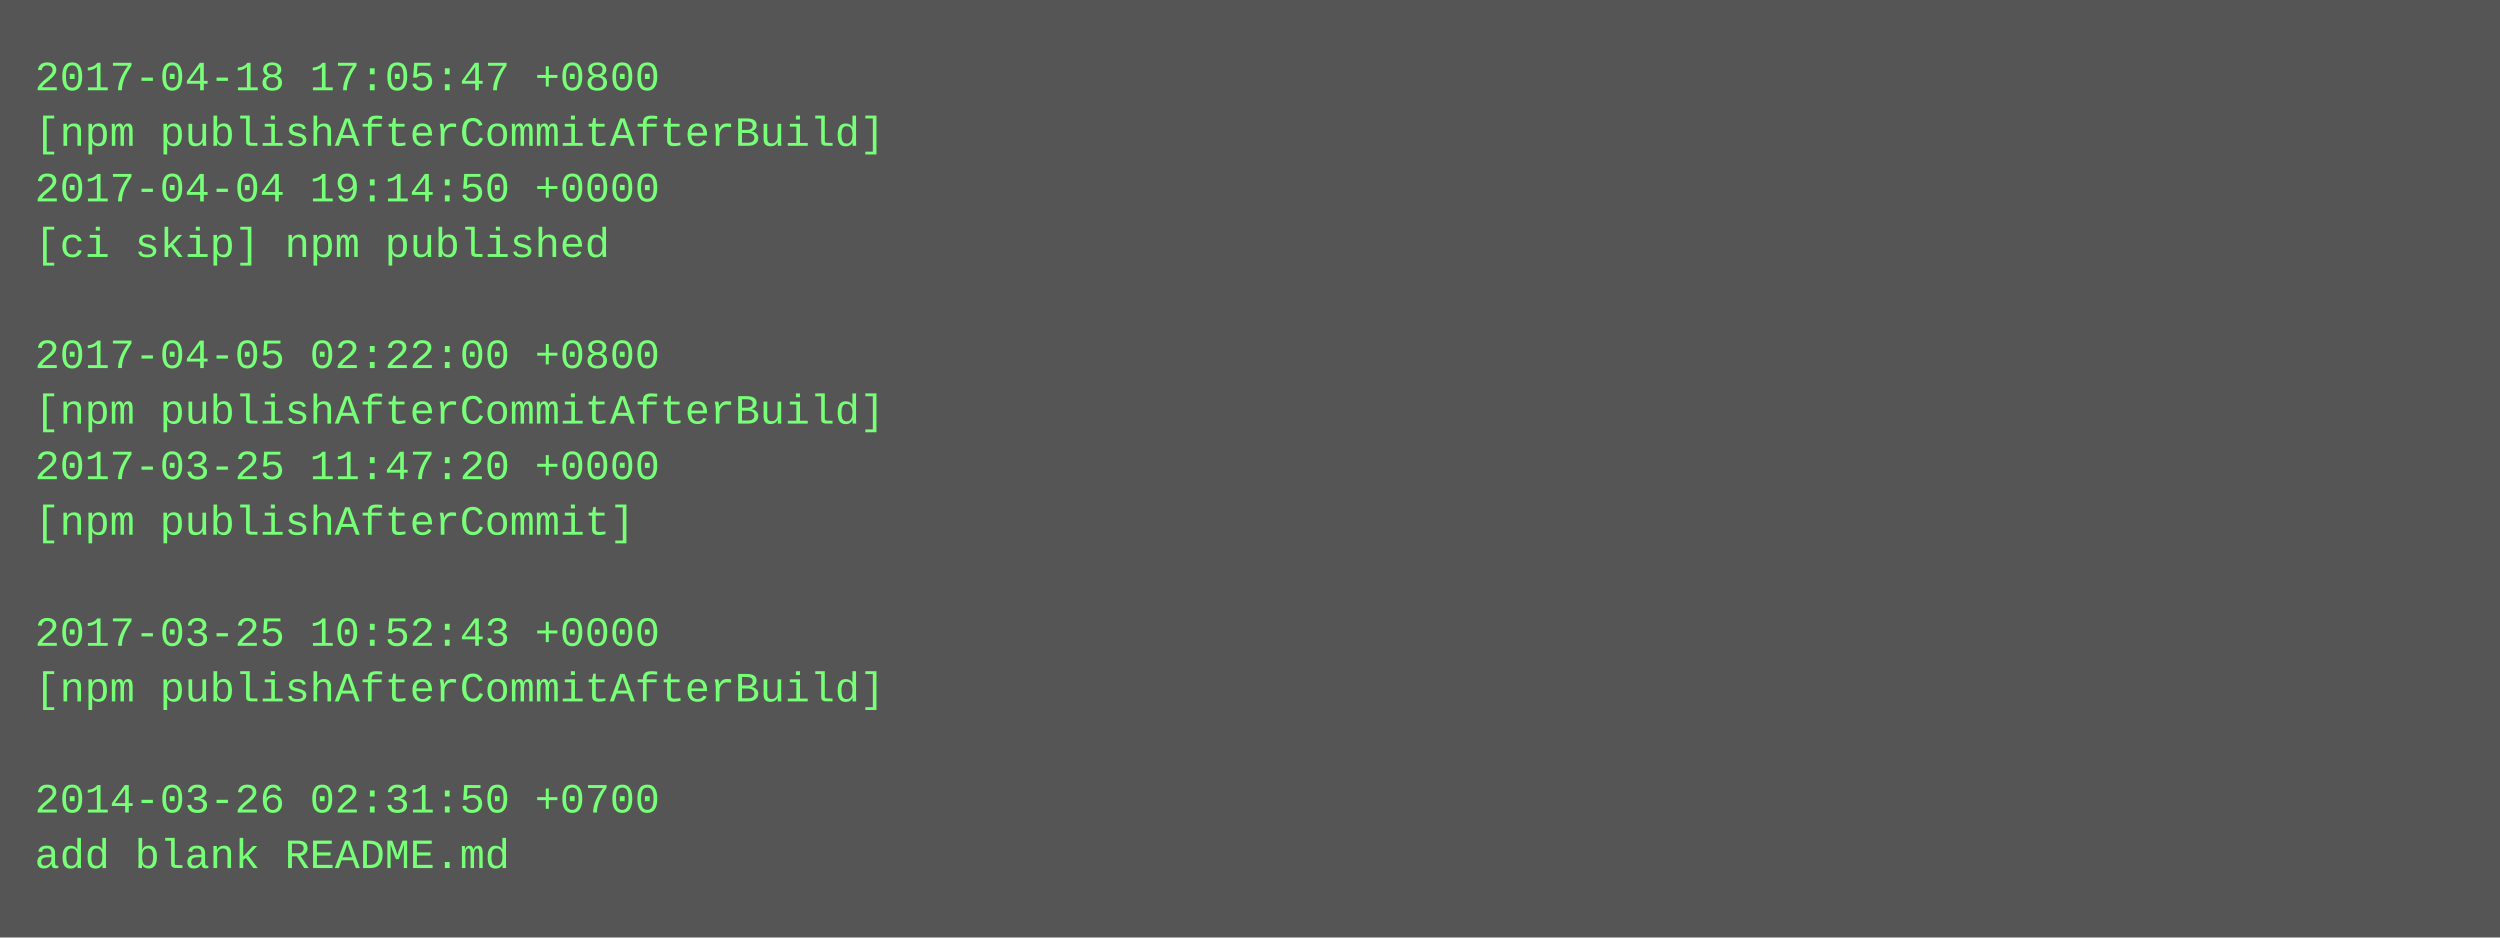
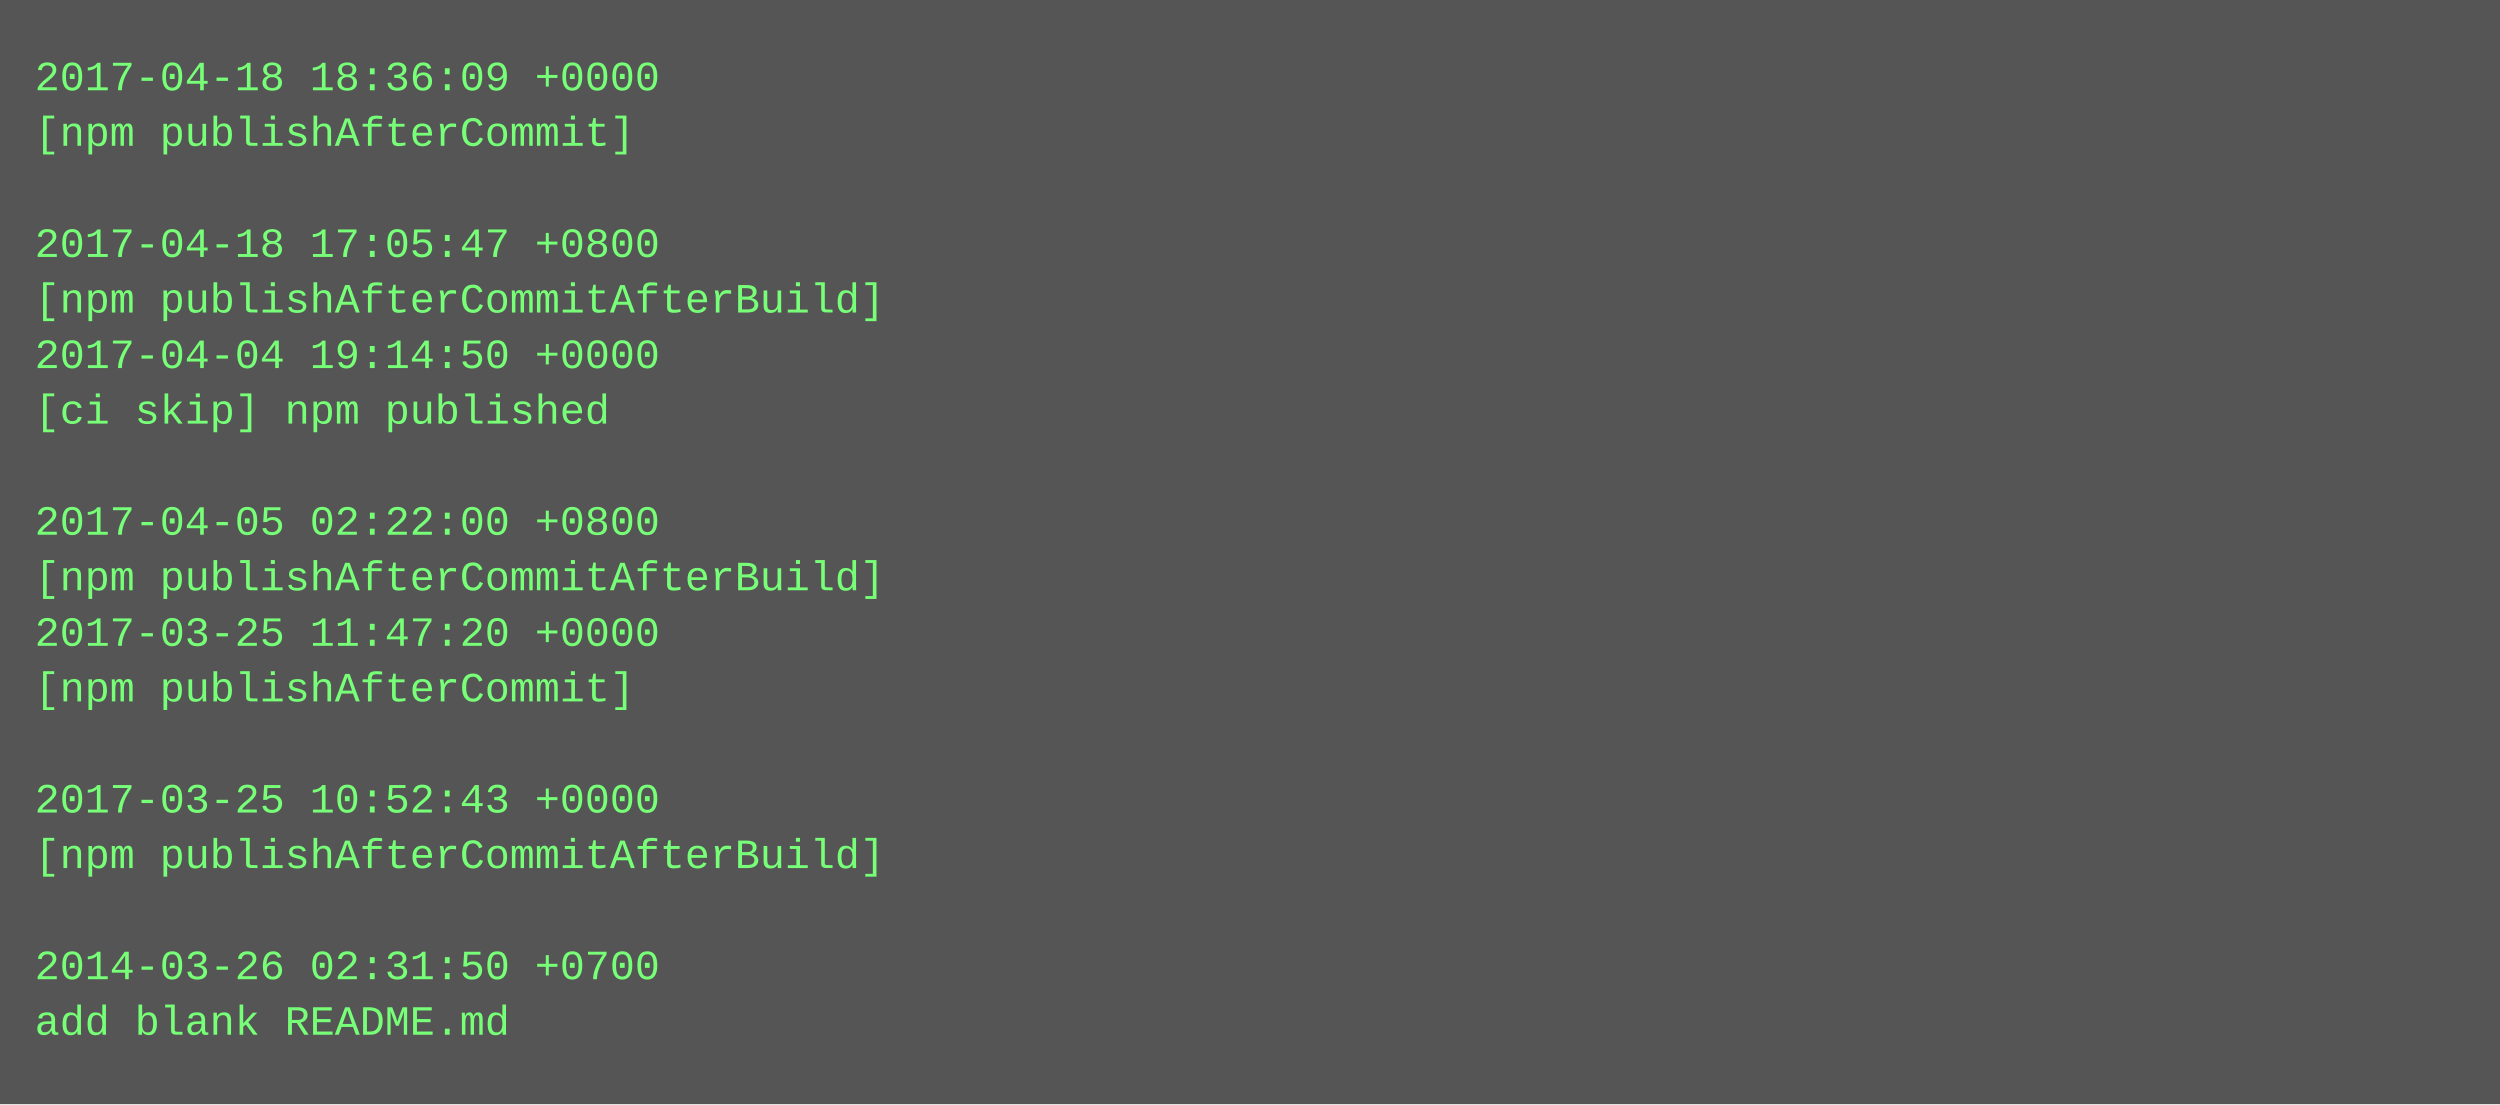
- <svg xmlns="http://www.w3.org/2000/svg" height="270" width="720">
-   <rect height="270" fill="#555" width="720" />
+ <svg xmlns="http://www.w3.org/2000/svg" height="318" width="720">
+   <rect height="318" fill="#555" width="720" />
  <text fill="#7f7" font-family="Courier New" font-size="12" xml:space="preserve">
-     <tspan x="10" y="26">2017-04-18 17:05:47 +0800</tspan>
-     <tspan x="10" y="42">[npm publishAfterCommitAfterBuild]</tspan>
-     <tspan x="10" y="58">2017-04-04 19:14:50 +0000</tspan>
-     <tspan x="10" y="74">[ci skip] npm published</tspan>
-     <tspan x="10" y="90" />
-     <tspan x="10" y="106">2017-04-05 02:22:00 +0800</tspan>
-     <tspan x="10" y="122">[npm publishAfterCommitAfterBuild]</tspan>
-     <tspan x="10" y="138">2017-03-25 11:47:20 +0000</tspan>
-     <tspan x="10" y="154">[npm publishAfterCommit]</tspan>
-     <tspan x="10" y="170" />
-     <tspan x="10" y="186">2017-03-25 10:52:43 +0000</tspan>
-     <tspan x="10" y="202">[npm publishAfterCommitAfterBuild]</tspan>
+     <tspan x="10" y="26">2017-04-18 18:36:09 +0000</tspan>
+     <tspan x="10" y="42">[npm publishAfterCommit]</tspan>
+     <tspan x="10" y="58" />
+     <tspan x="10" y="74">2017-04-18 17:05:47 +0800</tspan>
+     <tspan x="10" y="90">[npm publishAfterCommitAfterBuild]</tspan>
+     <tspan x="10" y="106">2017-04-04 19:14:50 +0000</tspan>
+     <tspan x="10" y="122">[ci skip] npm published</tspan>
+     <tspan x="10" y="138" />
+     <tspan x="10" y="154">2017-04-05 02:22:00 +0800</tspan>
+     <tspan x="10" y="170">[npm publishAfterCommitAfterBuild]</tspan>
+     <tspan x="10" y="186">2017-03-25 11:47:20 +0000</tspan>
+     <tspan x="10" y="202">[npm publishAfterCommit]</tspan>
    <tspan x="10" y="218" />
-     <tspan x="10" y="234">2014-03-26 02:31:50 +0700</tspan>
-     <tspan x="10" y="250">add blank README.md</tspan>
+     <tspan x="10" y="234">2017-03-25 10:52:43 +0000</tspan>
+     <tspan x="10" y="250">[npm publishAfterCommitAfterBuild]</tspan>
+     <tspan x="10" y="266" />
+     <tspan x="10" y="282">2014-03-26 02:31:50 +0700</tspan>
+     <tspan x="10" y="298">add blank README.md</tspan>
  </text>
</svg>
